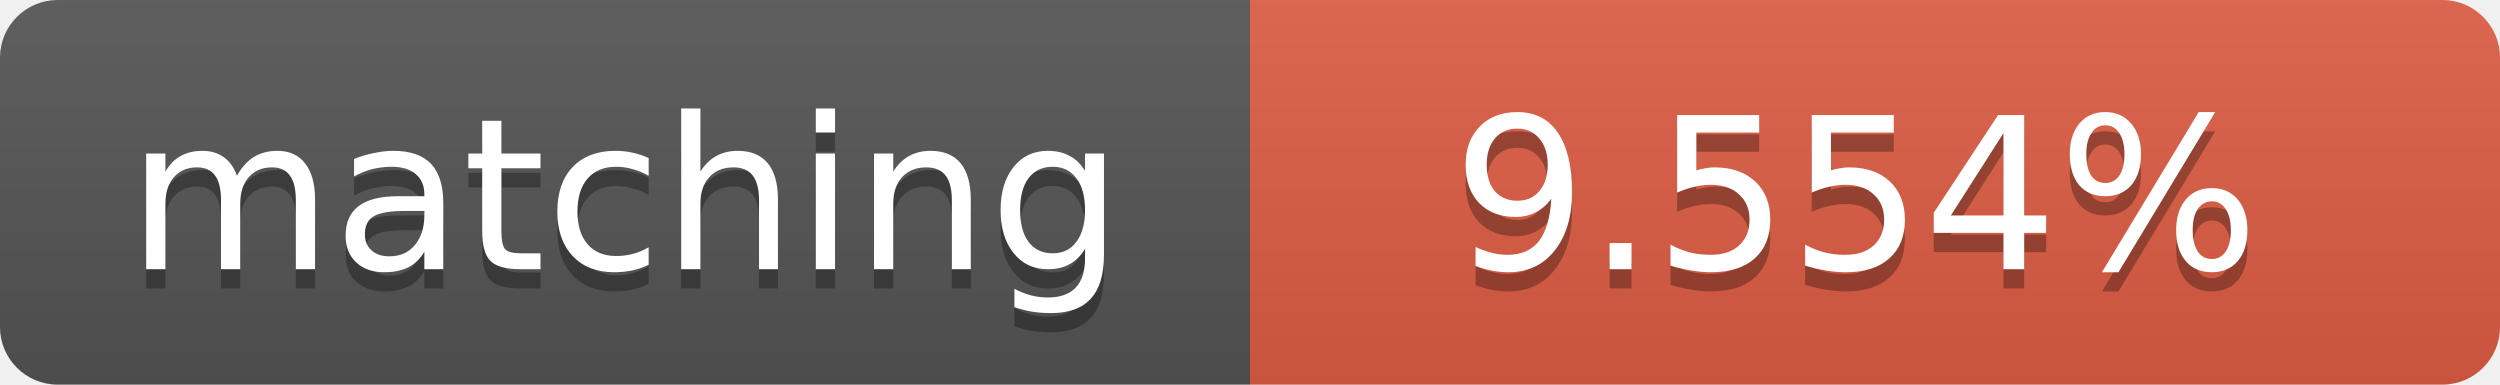
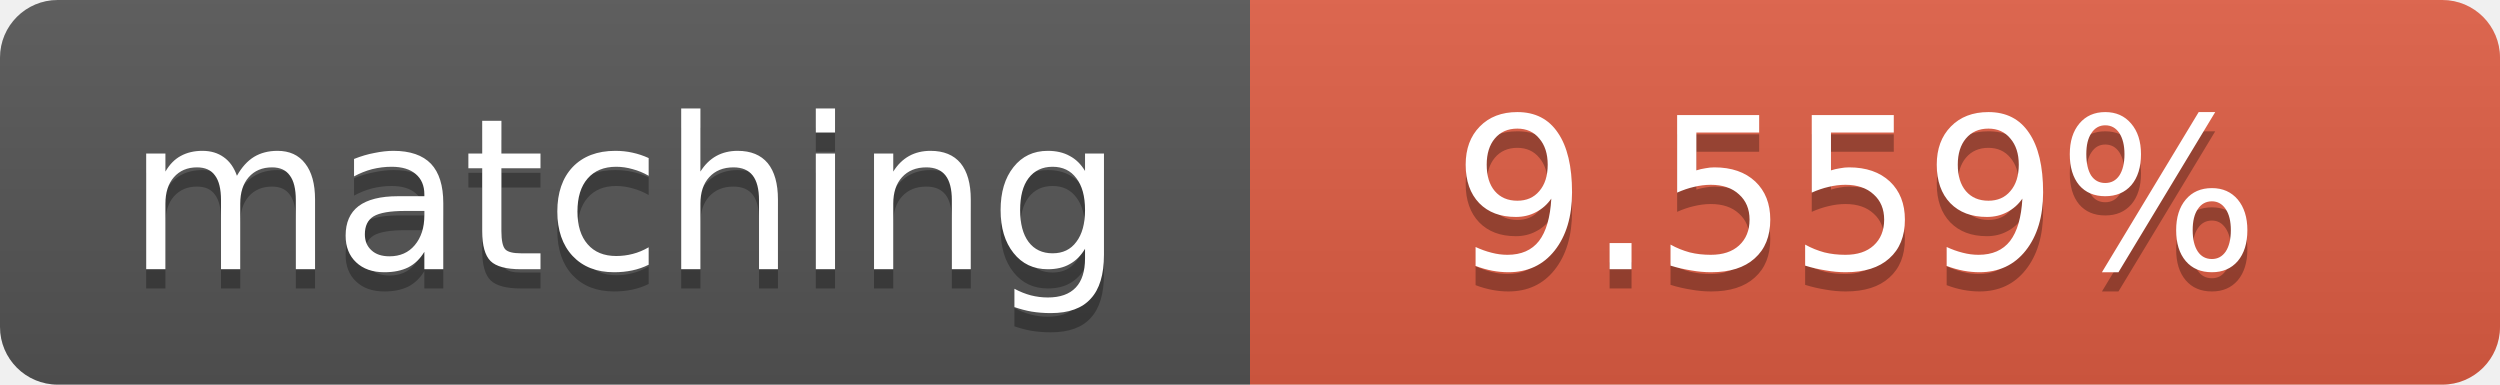
<svg xmlns="http://www.w3.org/2000/svg" width="130" height="20">
  <linearGradient id="b" x2="0" y2="100%">
    <stop offset="0" stop-color="#bbb" stop-opacity=".1" />
    <stop offset="1" stop-opacity=".1" />
  </linearGradient>
  <clipPath id="a">
    <rect width="130" height="20" rx="3" fill="#fff" />
  </clipPath>
  <g clip-path="url(#a)">
    <path fill="#555" d="M0 0h65v20H0z" />
    <path fill="#e05d44" d="M65 0h65v20H65z" />
    <path fill="url(#b)" d="M0 0h130v20H0z" />
  </g>
  <g fill="#fff" text-anchor="middle" font-family="DejaVu Sans,Verdana,Geneva,sans-serif" font-size="11">
    <text x="32.5" y="15" fill="#010101" fill-opacity=".3">matching</text>
    <text x="32.5" y="14">matching</text>
-     <text x="96.5" y="15" fill="#010101" fill-opacity=".3">9.554%</text>
-     <text x="96.5" y="14">9.554%</text>
+     <text x="96.5" y="15" fill="#010101" fill-opacity=".3">9.559%</text>
+     <text x="96.5" y="14">9.559%</text>
  </g>
</svg>
